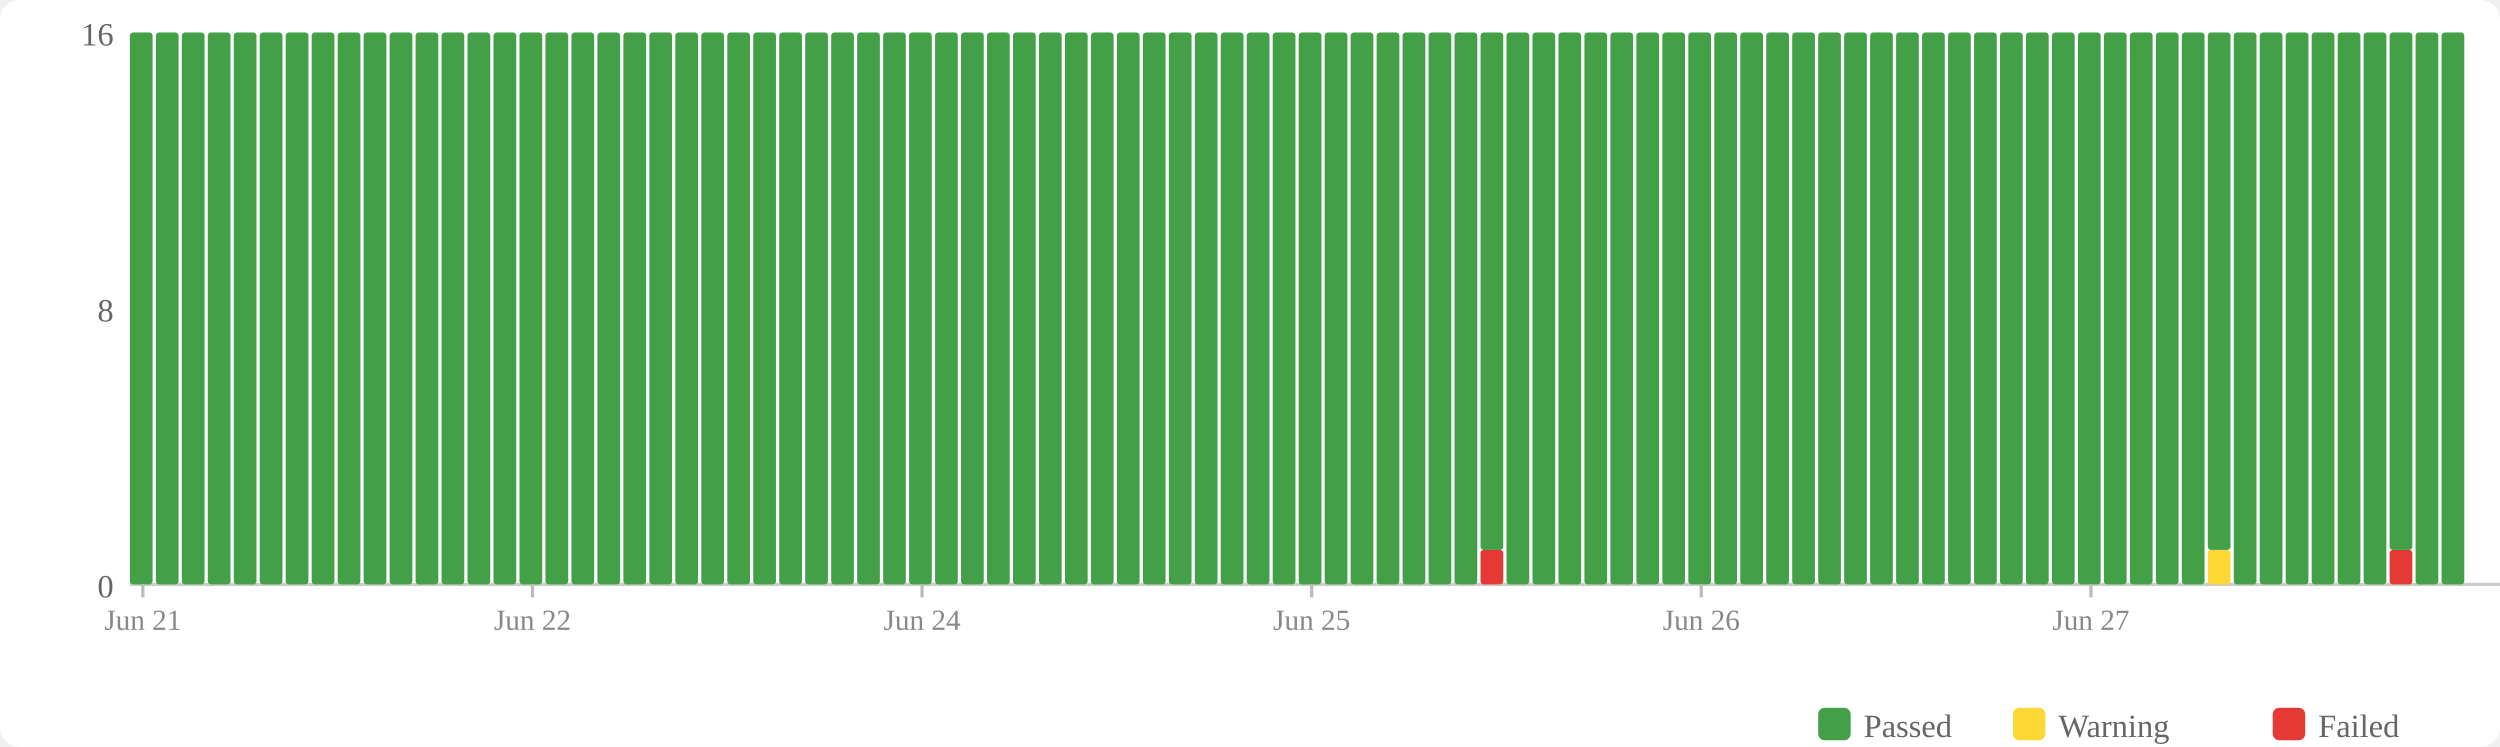
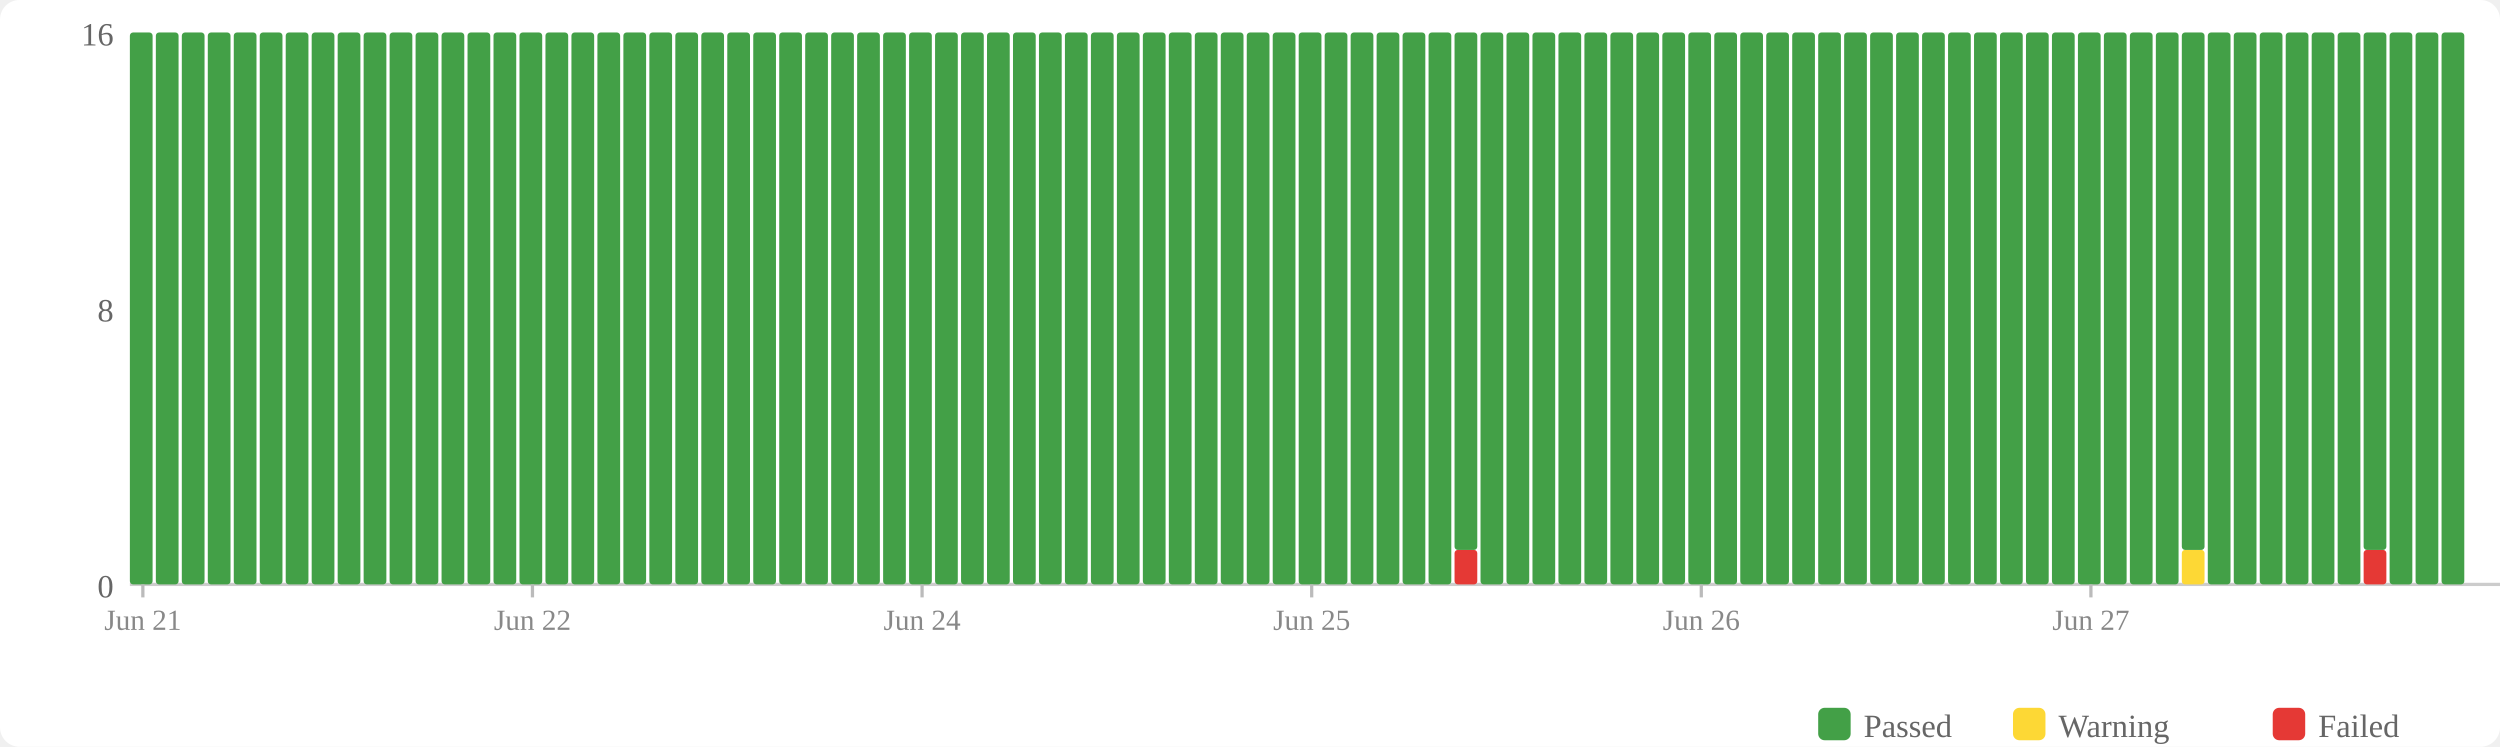
<svg xmlns="http://www.w3.org/2000/svg" width="770" height="230" viewBox="0 0 770 230">
  <rect width="770" height="230" fill="#fff" rx="6" />
  <rect x="560" y="218" width="10" height="10" fill="#43a047" rx="2" />
  <text x="574" y="227" font-size="10" fill="#666">Passed</text>
  <rect x="620" y="218" width="10" height="10" fill="#fdd835" rx="2" />
  <text x="634" y="227" font-size="10" fill="#666">Warning</text>
  <rect x="700" y="218" width="10" height="10" fill="#e53935" rx="2" />
  <text x="714" y="227" font-size="10" fill="#666">Failed</text>
  <text x="35" y="184" text-anchor="end" font-size="10" fill="#666">0</text>
  <text x="35" y="99" text-anchor="end" font-size="10" fill="#666">8</text>
  <text x="35" y="14" text-anchor="end" font-size="10" fill="#666">16</text>
  <line x1="40" y1="180" x2="770" y2="180" stroke="#ccc" stroke-width="1" />
  <rect x="40" y="10" width="7" height="170" fill="#43a047" rx="1" />
  <rect x="48" y="10" width="7" height="170" fill="#43a047" rx="1" />
  <rect x="56" y="10" width="7" height="170" fill="#43a047" rx="1" />
  <rect x="64" y="10" width="7" height="170" fill="#43a047" rx="1" />
  <rect x="72" y="10" width="7" height="170" fill="#43a047" rx="1" />
  <rect x="80" y="10" width="7" height="170" fill="#43a047" rx="1" />
  <rect x="88" y="10" width="7" height="170" fill="#43a047" rx="1" />
  <rect x="96" y="10" width="7" height="170" fill="#43a047" rx="1" />
  <rect x="104" y="10" width="7" height="170" fill="#43a047" rx="1" />
  <rect x="112" y="10" width="7" height="170" fill="#43a047" rx="1" />
  <rect x="120" y="10" width="7" height="170" fill="#43a047" rx="1" />
  <rect x="128" y="10" width="7" height="170" fill="#43a047" rx="1" />
  <rect x="136" y="10" width="7" height="170" fill="#43a047" rx="1" />
  <rect x="144" y="10" width="7" height="170" fill="#43a047" rx="1" />
  <rect x="152" y="10" width="7" height="170" fill="#43a047" rx="1" />
  <rect x="160" y="10" width="7" height="170" fill="#43a047" rx="1" />
  <rect x="168" y="10" width="7" height="170" fill="#43a047" rx="1" />
  <rect x="176" y="10" width="7" height="170" fill="#43a047" rx="1" />
  <rect x="184" y="10" width="7" height="170" fill="#43a047" rx="1" />
  <rect x="192" y="10" width="7" height="170" fill="#43a047" rx="1" />
  <rect x="200" y="10" width="7" height="170" fill="#43a047" rx="1" />
  <rect x="208" y="10" width="7" height="170" fill="#43a047" rx="1" />
  <rect x="216" y="10" width="7" height="170" fill="#43a047" rx="1" />
  <rect x="224" y="10" width="7" height="170" fill="#43a047" rx="1" />
  <rect x="232" y="10" width="7" height="170" fill="#43a047" rx="1" />
  <rect x="240" y="10" width="7" height="170" fill="#43a047" rx="1" />
  <rect x="248" y="10" width="7" height="170" fill="#43a047" rx="1" />
  <rect x="256" y="10" width="7" height="170" fill="#43a047" rx="1" />
  <rect x="264" y="10" width="7" height="170" fill="#43a047" rx="1" />
  <rect x="272" y="10" width="7" height="170" fill="#43a047" rx="1" />
  <rect x="280" y="10" width="7" height="170" fill="#43a047" rx="1" />
  <rect x="288" y="10" width="7" height="170" fill="#43a047" rx="1" />
  <rect x="296" y="10" width="7" height="170" fill="#43a047" rx="1" />
  <rect x="304" y="10" width="7" height="170" fill="#43a047" rx="1" />
  <rect x="312" y="10" width="7" height="170" fill="#43a047" rx="1" />
  <rect x="320" y="10" width="7" height="170" fill="#43a047" rx="1" />
  <rect x="328" y="10" width="7" height="170" fill="#43a047" rx="1" />
  <rect x="336" y="10" width="7" height="170" fill="#43a047" rx="1" />
  <rect x="344" y="10" width="7" height="170" fill="#43a047" rx="1" />
  <rect x="352" y="10" width="7" height="170" fill="#43a047" rx="1" />
  <rect x="360" y="10" width="7" height="170" fill="#43a047" rx="1" />
  <rect x="368" y="10" width="7" height="170" fill="#43a047" rx="1" />
  <rect x="376" y="10" width="7" height="170" fill="#43a047" rx="1" />
  <rect x="384" y="10" width="7" height="170" fill="#43a047" rx="1" />
  <rect x="392" y="10" width="7" height="170" fill="#43a047" rx="1" />
  <rect x="400" y="10" width="7" height="170" fill="#43a047" rx="1" />
  <rect x="408" y="10" width="7" height="170" fill="#43a047" rx="1" />
  <rect x="416" y="10" width="7" height="170" fill="#43a047" rx="1" />
  <rect x="424" y="10" width="7" height="170" fill="#43a047" rx="1" />
  <rect x="432" y="10" width="7" height="170" fill="#43a047" rx="1" />
  <rect x="440" y="10" width="7" height="170" fill="#43a047" rx="1" />
-   <rect x="448" y="10" width="7" height="170" fill="#43a047" rx="1" />
-   <rect x="456" y="169.375" width="7" height="10.625" fill="#e53935" rx="1" />
-   <rect x="456" y="10" width="7" height="159.375" fill="#43a047" rx="1" />
+   <rect x="448" y="169.375" width="7" height="10.625" fill="#e53935" rx="1" />
+   <rect x="448" y="10" width="7" height="159.375" fill="#43a047" rx="1" />
+   <rect x="456" y="10" width="7" height="170" fill="#43a047" rx="1" />
  <rect x="464" y="10" width="7" height="170" fill="#43a047" rx="1" />
  <rect x="472" y="10" width="7" height="170" fill="#43a047" rx="1" />
  <rect x="480" y="10" width="7" height="170" fill="#43a047" rx="1" />
  <rect x="488" y="10" width="7" height="170" fill="#43a047" rx="1" />
  <rect x="496" y="10" width="7" height="170" fill="#43a047" rx="1" />
  <rect x="504" y="10" width="7" height="170" fill="#43a047" rx="1" />
  <rect x="512" y="10" width="7" height="170" fill="#43a047" rx="1" />
  <rect x="520" y="10" width="7" height="170" fill="#43a047" rx="1" />
  <rect x="528" y="10" width="7" height="170" fill="#43a047" rx="1" />
  <rect x="536" y="10" width="7" height="170" fill="#43a047" rx="1" />
  <rect x="544" y="10" width="7" height="170" fill="#43a047" rx="1" />
  <rect x="552" y="10" width="7" height="170" fill="#43a047" rx="1" />
  <rect x="560" y="10" width="7" height="170" fill="#43a047" rx="1" />
  <rect x="568" y="10" width="7" height="170" fill="#43a047" rx="1" />
  <rect x="576" y="10" width="7" height="170" fill="#43a047" rx="1" />
  <rect x="584" y="10" width="7" height="170" fill="#43a047" rx="1" />
  <rect x="592" y="10" width="7" height="170" fill="#43a047" rx="1" />
  <rect x="600" y="10" width="7" height="170" fill="#43a047" rx="1" />
  <rect x="608" y="10" width="7" height="170" fill="#43a047" rx="1" />
  <rect x="616" y="10" width="7" height="170" fill="#43a047" rx="1" />
  <rect x="624" y="10" width="7" height="170" fill="#43a047" rx="1" />
  <rect x="632" y="10" width="7" height="170" fill="#43a047" rx="1" />
  <rect x="640" y="10" width="7" height="170" fill="#43a047" rx="1" />
  <rect x="648" y="10" width="7" height="170" fill="#43a047" rx="1" />
  <rect x="656" y="10" width="7" height="170" fill="#43a047" rx="1" />
  <rect x="664" y="10" width="7" height="170" fill="#43a047" rx="1" />
-   <rect x="672" y="10" width="7" height="170" fill="#43a047" rx="1" />
-   <rect x="680" y="169.375" width="7" height="10.625" fill="#fdd835" rx="1" />
-   <rect x="680" y="10" width="7" height="159.375" fill="#43a047" rx="1" />
+   <rect x="672" y="169.375" width="7" height="10.625" fill="#fdd835" rx="1" />
+   <rect x="672" y="10" width="7" height="159.375" fill="#43a047" rx="1" />
+   <rect x="680" y="10" width="7" height="170" fill="#43a047" rx="1" />
  <rect x="688" y="10" width="7" height="170" fill="#43a047" rx="1" />
  <rect x="696" y="10" width="7" height="170" fill="#43a047" rx="1" />
  <rect x="704" y="10" width="7" height="170" fill="#43a047" rx="1" />
  <rect x="712" y="10" width="7" height="170" fill="#43a047" rx="1" />
  <rect x="720" y="10" width="7" height="170" fill="#43a047" rx="1" />
-   <rect x="728" y="10" width="7" height="170" fill="#43a047" rx="1" />
-   <rect x="736" y="169.375" width="7" height="10.625" fill="#e53935" rx="1" />
-   <rect x="736" y="10" width="7" height="159.375" fill="#43a047" rx="1" />
+   <rect x="728" y="169.375" width="7" height="10.625" fill="#e53935" rx="1" />
+   <rect x="728" y="10" width="7" height="159.375" fill="#43a047" rx="1" />
+   <rect x="736" y="10" width="7" height="170" fill="#43a047" rx="1" />
  <rect x="744" y="10" width="7" height="170" fill="#43a047" rx="1" />
  <rect x="752" y="10" width="7" height="170" fill="#43a047" rx="1" />
  <line x1="44.0" y1="180" x2="44.0" y2="184" stroke="#bbb" stroke-width="1" />
  <text x="44.0" y="194" text-anchor="middle" font-size="9" fill="#888">Jun 21</text>
  <line x1="164.0" y1="180" x2="164.0" y2="184" stroke="#bbb" stroke-width="1" />
  <text x="164.0" y="194" text-anchor="middle" font-size="9" fill="#888">Jun 22</text>
  <line x1="284.0" y1="180" x2="284.0" y2="184" stroke="#bbb" stroke-width="1" />
  <text x="284.0" y="194" text-anchor="middle" font-size="9" fill="#888">Jun 24</text>
  <line x1="404.0" y1="180" x2="404.0" y2="184" stroke="#bbb" stroke-width="1" />
  <text x="404.0" y="194" text-anchor="middle" font-size="9" fill="#888">Jun 25</text>
  <line x1="524.0" y1="180" x2="524.0" y2="184" stroke="#bbb" stroke-width="1" />
  <text x="524.0" y="194" text-anchor="middle" font-size="9" fill="#888">Jun 26</text>
  <line x1="644.0" y1="180" x2="644.0" y2="184" stroke="#bbb" stroke-width="1" />
  <text x="644.0" y="194" text-anchor="middle" font-size="9" fill="#888">Jun 27</text>
</svg>
